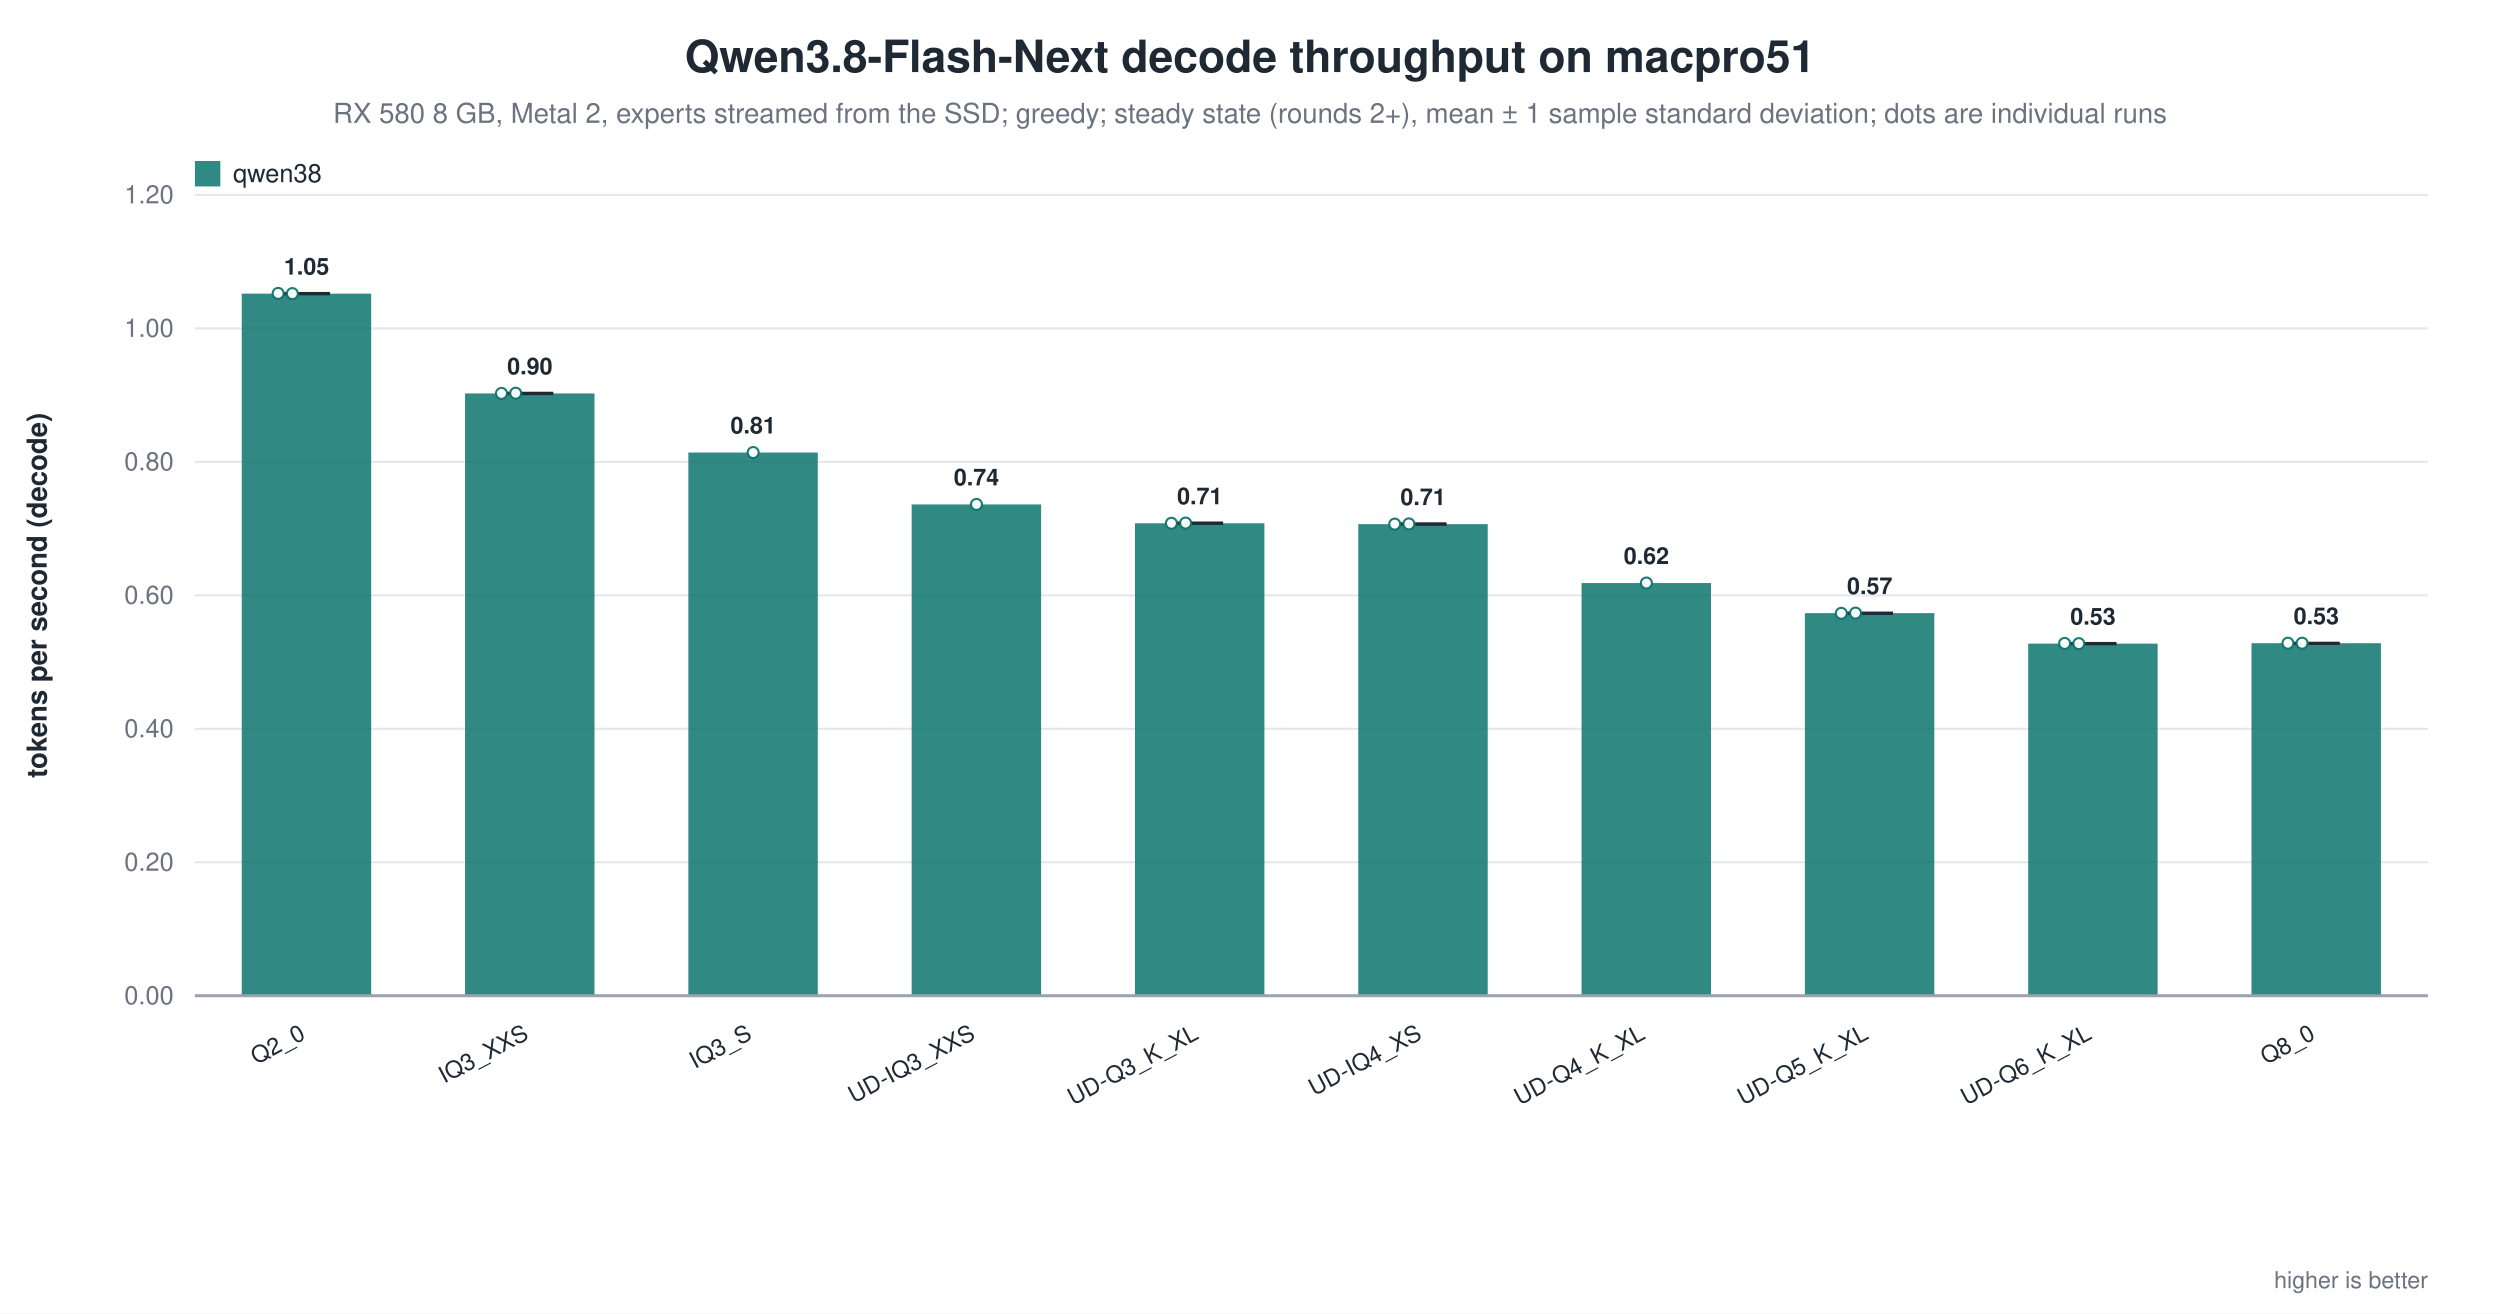
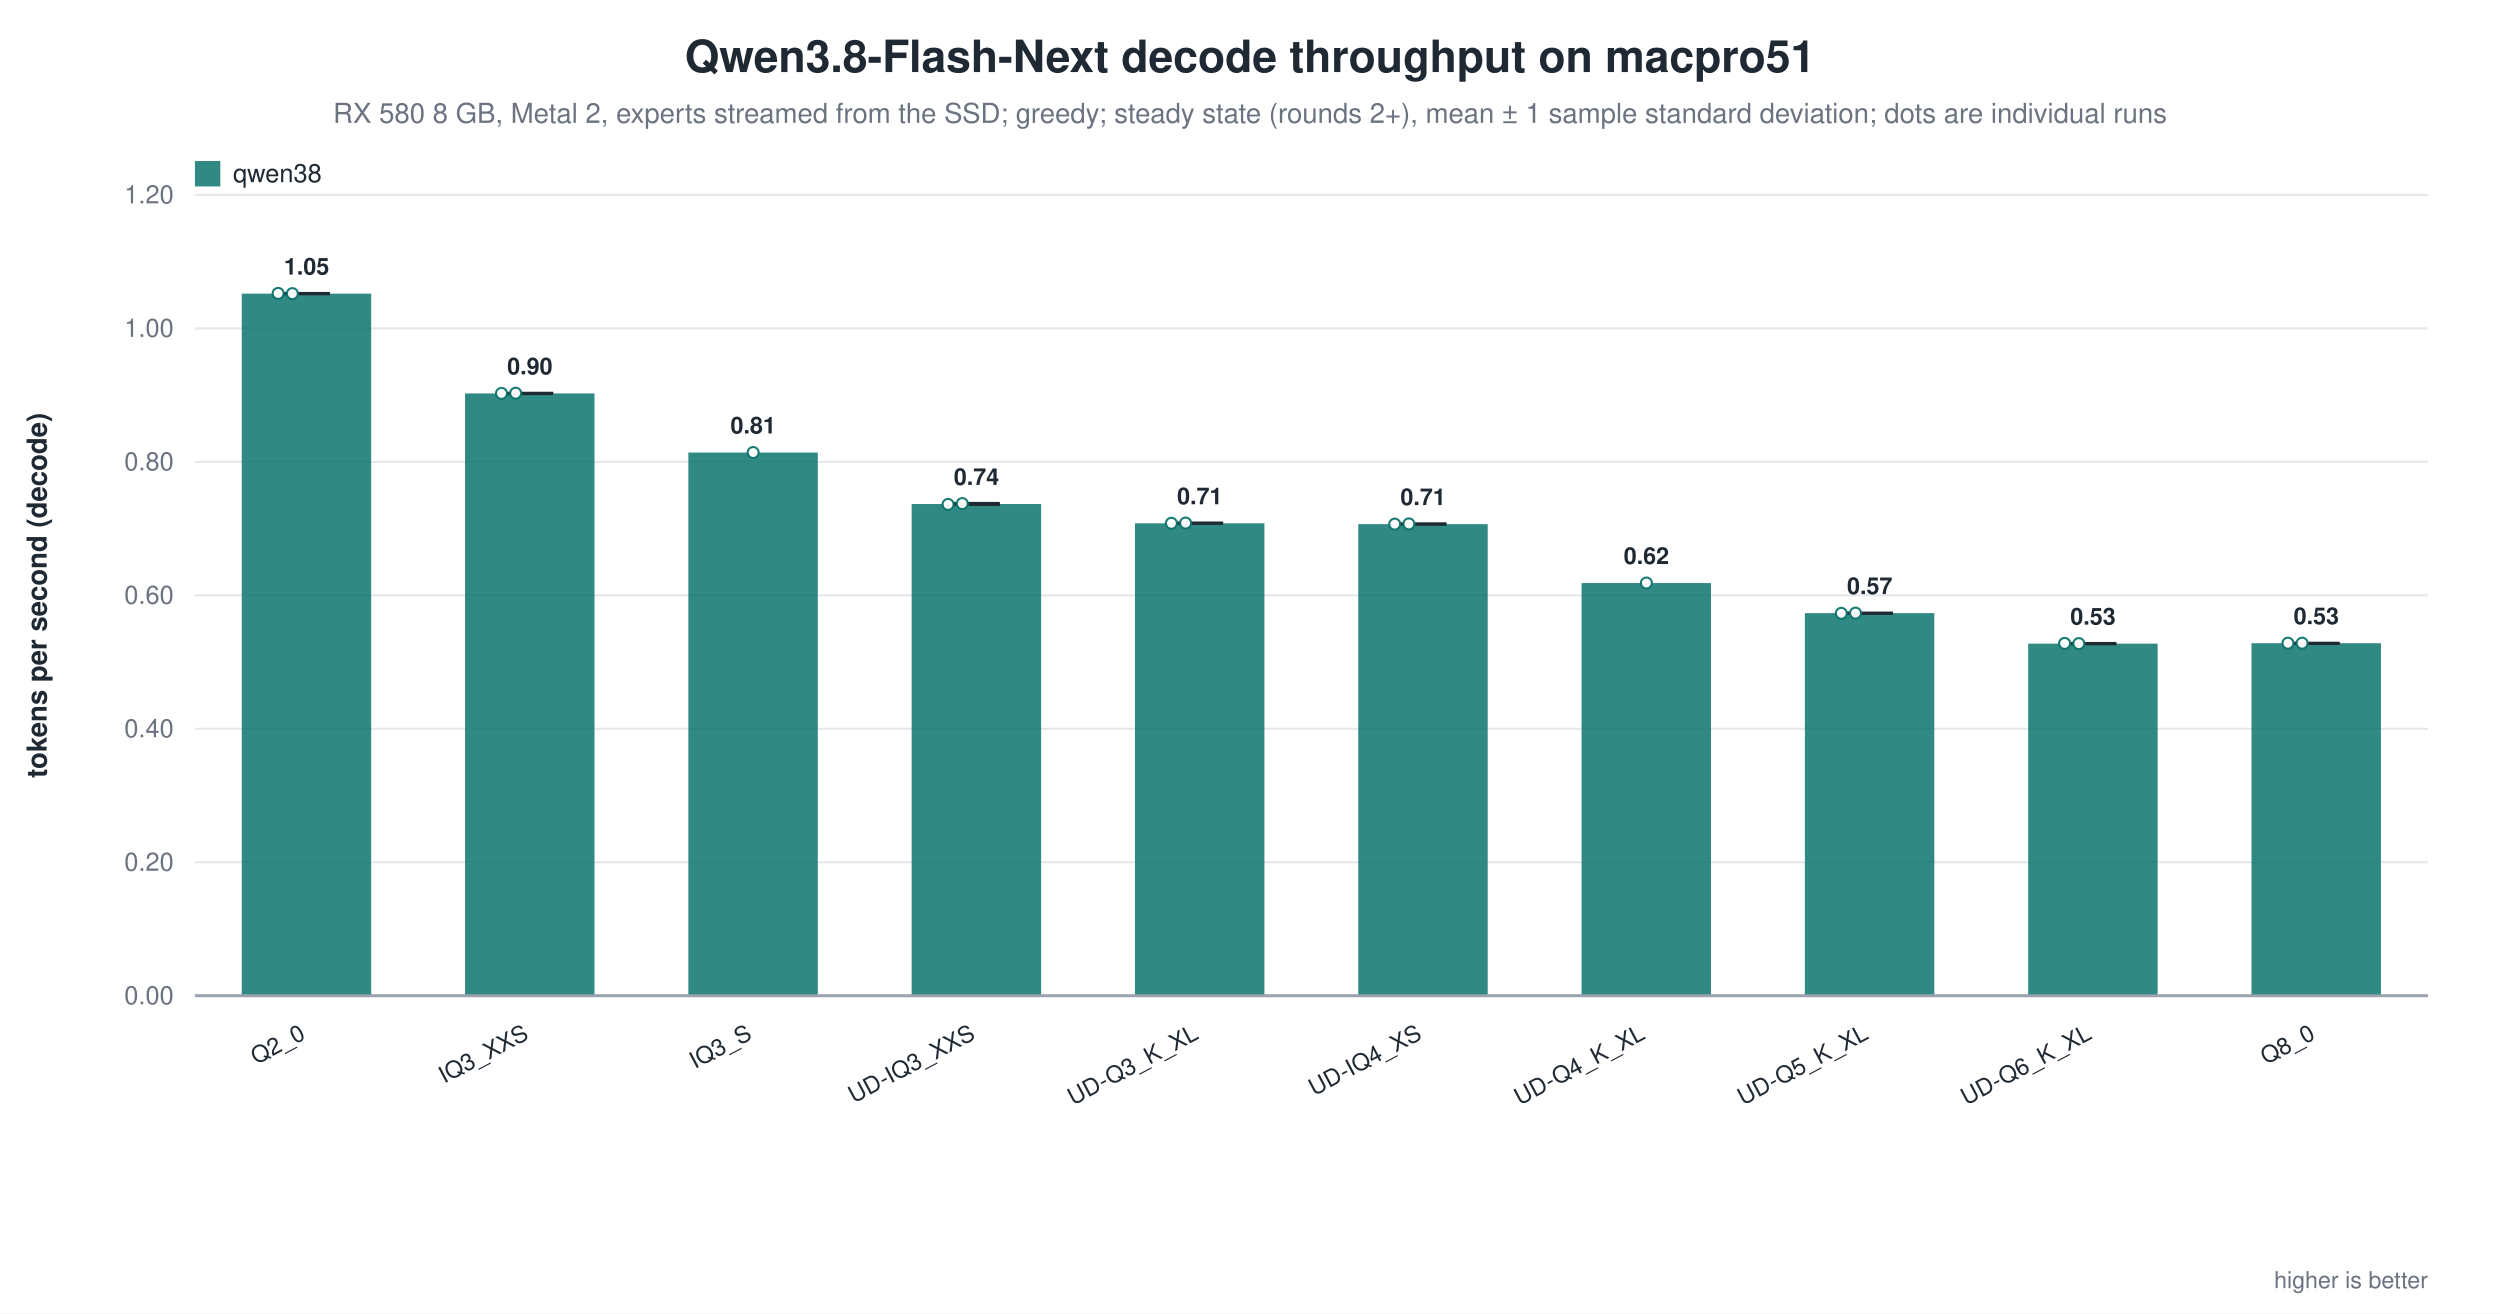
<svg xmlns="http://www.w3.org/2000/svg" width="1180" height="620" viewBox="0 0 1180 620" role="img" aria-label="Qwen3.8-Flash-Next decode throughput on macpro51">
  <rect width="1180" height="620" fill="white" />
  <text x="590.0" y="34" text-anchor="middle" font-family="Helvetica, Arial, sans-serif" font-size="21" font-weight="600" fill="#1f2933">Qwen3.8-Flash-Next decode throughput on macpro51</text>
  <text x="590.0" y="58" text-anchor="middle" font-family="Helvetica, Arial, sans-serif" font-size="13" fill="#6b7280">RX 580 8 GB, Metal 2, experts streamed from the SSD; greedy; steady state (rounds 2+), mean ± 1 sample standard deviation; dots are individual runs</text>
  <line x1="92.0" y1="470.0" x2="1146.0" y2="470.0" stroke="#9ca3af" stroke-width="1.0" />
  <text x="82.0" y="474.0" text-anchor="end" font-family="Helvetica, Arial, sans-serif" font-size="12" fill="#6b7280" font-weight="400">0.00</text>
  <line x1="92.0" y1="407.0" x2="1146.0" y2="407.0" stroke="#e5e7eb" stroke-width="1.0" />
  <text x="82.0" y="411.0" text-anchor="end" font-family="Helvetica, Arial, sans-serif" font-size="12" fill="#6b7280" font-weight="400">0.20</text>
  <line x1="92.0" y1="344.0" x2="1146.0" y2="344.0" stroke="#e5e7eb" stroke-width="1.0" />
  <text x="82.0" y="348.0" text-anchor="end" font-family="Helvetica, Arial, sans-serif" font-size="12" fill="#6b7280" font-weight="400">0.40</text>
  <line x1="92.0" y1="281.0" x2="1146.0" y2="281.0" stroke="#e5e7eb" stroke-width="1.0" />
  <text x="82.0" y="285.0" text-anchor="end" font-family="Helvetica, Arial, sans-serif" font-size="12" fill="#6b7280" font-weight="400">0.60</text>
  <line x1="92.0" y1="218.0" x2="1146.0" y2="218.0" stroke="#e5e7eb" stroke-width="1.0" />
  <text x="82.0" y="222.0" text-anchor="end" font-family="Helvetica, Arial, sans-serif" font-size="12" fill="#6b7280" font-weight="400">0.80</text>
  <line x1="92.0" y1="155.0" x2="1146.0" y2="155.0" stroke="#e5e7eb" stroke-width="1.0" />
  <text x="82.0" y="159.0" text-anchor="end" font-family="Helvetica, Arial, sans-serif" font-size="12" fill="#6b7280" font-weight="400">1.00</text>
  <line x1="92.0" y1="92.0" x2="1146.0" y2="92.0" stroke="#e5e7eb" stroke-width="1.0" />
  <text x="82.0" y="96.0" text-anchor="end" font-family="Helvetica, Arial, sans-serif" font-size="12" fill="#6b7280" font-weight="400">1.20</text>
  <text x="22.0" y="281.0" text-anchor="middle" font-family="Helvetica, Arial, sans-serif" font-size="13" fill="#1f2933" font-weight="600" transform="rotate(-90.0 22.0 281.0)">tokens per second (decode)</text>
  <rect x="114.1" y="138.6" width="61.1" height="331.4" fill="#0f766e" opacity="0.86" />
  <line x1="144.7" y1="138.5" x2="144.7" y2="138.7" stroke="#1f2933" stroke-width="1.4" />
  <line x1="133.7" y1="138.5" x2="155.7" y2="138.5" stroke="#1f2933" stroke-width="1.4" />
  <line x1="133.7" y1="138.7" x2="155.7" y2="138.7" stroke="#1f2933" stroke-width="1.4" />
  <circle cx="131.3" cy="138.5" r="2.6" fill="white" stroke="#0f766e" stroke-width="1.0" opacity="0.95" />
  <circle cx="138.0" cy="138.6" r="2.6" fill="white" stroke="#0f766e" stroke-width="1.0" opacity="0.95" />
  <text x="144.7" y="129.6" text-anchor="middle" font-family="Helvetica, Arial, sans-serif" font-size="11" fill="#1f2933" font-weight="600">1.05</text>
  <text x="144.7" y="490.0" text-anchor="end" font-family="Helvetica, Arial, sans-serif" font-size="11" fill="#1f2933" font-weight="500" transform="rotate(-28.0 144.7 490.0)">Q2_0</text>
  <rect x="219.5" y="185.7" width="61.1" height="284.3" fill="#0f766e" opacity="0.86" />
  <line x1="250.1" y1="185.6" x2="250.1" y2="185.8" stroke="#1f2933" stroke-width="1.4" />
  <line x1="239.1" y1="185.6" x2="261.1" y2="185.6" stroke="#1f2933" stroke-width="1.4" />
  <line x1="239.1" y1="185.8" x2="261.1" y2="185.8" stroke="#1f2933" stroke-width="1.4" />
  <circle cx="236.7" cy="185.7" r="2.6" fill="white" stroke="#0f766e" stroke-width="1.0" opacity="0.95" />
  <circle cx="243.4" cy="185.6" r="2.6" fill="white" stroke="#0f766e" stroke-width="1.0" opacity="0.95" />
  <text x="250.1" y="176.7" text-anchor="middle" font-family="Helvetica, Arial, sans-serif" font-size="11" fill="#1f2933" font-weight="600">0.90</text>
  <text x="250.1" y="490.0" text-anchor="end" font-family="Helvetica, Arial, sans-serif" font-size="11" fill="#1f2933" font-weight="500" transform="rotate(-28.0 250.1 490.0)">IQ3_XXS</text>
  <rect x="324.9" y="213.6" width="61.1" height="256.4" fill="#0f766e" opacity="0.86" />
  <circle cx="355.5" cy="213.6" r="2.6" fill="white" stroke="#0f766e" stroke-width="1.0" opacity="0.95" />
  <text x="355.5" y="204.6" text-anchor="middle" font-family="Helvetica, Arial, sans-serif" font-size="11" fill="#1f2933" font-weight="600">0.81</text>
  <text x="355.5" y="490.0" text-anchor="end" font-family="Helvetica, Arial, sans-serif" font-size="11" fill="#1f2933" font-weight="500" transform="rotate(-28.0 355.5 490.0)">IQ3_S</text>
-   <rect x="430.3" y="238.1" width="61.1" height="231.9" fill="#0f766e" opacity="0.86" />
-   <circle cx="460.9" cy="238.1" r="2.6" fill="white" stroke="#0f766e" stroke-width="1.0" opacity="0.95" />
-   <text x="460.9" y="229.1" text-anchor="middle" font-family="Helvetica, Arial, sans-serif" font-size="11" fill="#1f2933" font-weight="600">0.74</text>
+   <rect x="430.3" y="237.9" width="61.1" height="232.1" fill="#0f766e" opacity="0.86" />
+   <line x1="460.9" y1="237.6" x2="460.9" y2="238.1" stroke="#1f2933" stroke-width="1.4" />
+   <line x1="449.9" y1="237.6" x2="471.9" y2="237.6" stroke="#1f2933" stroke-width="1.4" />
+   <line x1="449.9" y1="238.1" x2="471.9" y2="238.1" stroke="#1f2933" stroke-width="1.4" />
+   <circle cx="447.5" cy="238.1" r="2.6" fill="white" stroke="#0f766e" stroke-width="1.0" opacity="0.95" />
+   <circle cx="454.2" cy="237.7" r="2.6" fill="white" stroke="#0f766e" stroke-width="1.0" opacity="0.95" />
+   <text x="460.9" y="228.9" text-anchor="middle" font-family="Helvetica, Arial, sans-serif" font-size="11" fill="#1f2933" font-weight="600">0.74</text>
  <text x="460.9" y="490.0" text-anchor="end" font-family="Helvetica, Arial, sans-serif" font-size="11" fill="#1f2933" font-weight="500" transform="rotate(-28.0 460.9 490.0)">UD-IQ3_XXS</text>
  <rect x="535.7" y="247.0" width="61.1" height="223.0" fill="#0f766e" opacity="0.86" />
  <line x1="566.3" y1="246.9" x2="566.3" y2="247.0" stroke="#1f2933" stroke-width="1.4" />
  <line x1="555.3" y1="246.9" x2="577.3" y2="246.9" stroke="#1f2933" stroke-width="1.4" />
  <line x1="555.3" y1="247.0" x2="577.3" y2="247.0" stroke="#1f2933" stroke-width="1.4" />
  <circle cx="552.9" cy="247.0" r="2.6" fill="white" stroke="#0f766e" stroke-width="1.0" opacity="0.95" />
  <circle cx="559.6" cy="246.9" r="2.6" fill="white" stroke="#0f766e" stroke-width="1.0" opacity="0.95" />
  <text x="566.3" y="238.0" text-anchor="middle" font-family="Helvetica, Arial, sans-serif" font-size="11" fill="#1f2933" font-weight="600">0.71</text>
  <text x="566.3" y="490.0" text-anchor="end" font-family="Helvetica, Arial, sans-serif" font-size="11" fill="#1f2933" font-weight="500" transform="rotate(-28.0 566.3 490.0)">UD-Q3_K_XL</text>
  <rect x="641.1" y="247.4" width="61.1" height="222.6" fill="#0f766e" opacity="0.86" />
  <line x1="671.7" y1="247.3" x2="671.7" y2="247.4" stroke="#1f2933" stroke-width="1.4" />
  <line x1="660.7" y1="247.3" x2="682.7" y2="247.3" stroke="#1f2933" stroke-width="1.4" />
  <line x1="660.7" y1="247.4" x2="682.7" y2="247.4" stroke="#1f2933" stroke-width="1.4" />
  <circle cx="658.3" cy="247.4" r="2.6" fill="white" stroke="#0f766e" stroke-width="1.0" opacity="0.95" />
  <circle cx="665.0" cy="247.3" r="2.6" fill="white" stroke="#0f766e" stroke-width="1.0" opacity="0.95" />
  <text x="671.7" y="238.4" text-anchor="middle" font-family="Helvetica, Arial, sans-serif" font-size="11" fill="#1f2933" font-weight="600">0.71</text>
  <text x="671.7" y="490.0" text-anchor="end" font-family="Helvetica, Arial, sans-serif" font-size="11" fill="#1f2933" font-weight="500" transform="rotate(-28.0 671.7 490.0)">UD-IQ4_XS</text>
  <rect x="746.5" y="275.2" width="61.1" height="194.8" fill="#0f766e" opacity="0.86" />
  <circle cx="777.1" cy="275.2" r="2.6" fill="white" stroke="#0f766e" stroke-width="1.0" opacity="0.95" />
  <text x="777.1" y="266.2" text-anchor="middle" font-family="Helvetica, Arial, sans-serif" font-size="11" fill="#1f2933" font-weight="600">0.62</text>
  <text x="777.1" y="490.0" text-anchor="end" font-family="Helvetica, Arial, sans-serif" font-size="11" fill="#1f2933" font-weight="500" transform="rotate(-28.0 777.1 490.0)">UD-Q4_K_XL</text>
  <rect x="851.9" y="289.4" width="61.1" height="180.6" fill="#0f766e" opacity="0.86" />
  <line x1="882.5" y1="289.4" x2="882.5" y2="289.5" stroke="#1f2933" stroke-width="1.4" />
  <line x1="871.5" y1="289.4" x2="893.5" y2="289.4" stroke="#1f2933" stroke-width="1.4" />
  <line x1="871.5" y1="289.5" x2="893.5" y2="289.5" stroke="#1f2933" stroke-width="1.4" />
  <circle cx="869.1" cy="289.5" r="2.6" fill="white" stroke="#0f766e" stroke-width="1.0" opacity="0.95" />
  <circle cx="875.8" cy="289.4" r="2.6" fill="white" stroke="#0f766e" stroke-width="1.0" opacity="0.95" />
  <text x="882.5" y="280.4" text-anchor="middle" font-family="Helvetica, Arial, sans-serif" font-size="11" fill="#1f2933" font-weight="600">0.57</text>
  <text x="882.5" y="490.0" text-anchor="end" font-family="Helvetica, Arial, sans-serif" font-size="11" fill="#1f2933" font-weight="500" transform="rotate(-28.0 882.5 490.0)">UD-Q5_K_XL</text>
  <rect x="957.3" y="303.8" width="61.1" height="166.2" fill="#0f766e" opacity="0.86" />
  <line x1="987.9" y1="303.7" x2="987.9" y2="303.9" stroke="#1f2933" stroke-width="1.4" />
  <line x1="976.9" y1="303.7" x2="998.9" y2="303.7" stroke="#1f2933" stroke-width="1.4" />
  <line x1="976.9" y1="303.9" x2="998.9" y2="303.9" stroke="#1f2933" stroke-width="1.4" />
  <circle cx="974.5" cy="303.7" r="2.6" fill="white" stroke="#0f766e" stroke-width="1.0" opacity="0.95" />
  <circle cx="981.2" cy="303.8" r="2.6" fill="white" stroke="#0f766e" stroke-width="1.0" opacity="0.95" />
  <text x="987.9" y="294.8" text-anchor="middle" font-family="Helvetica, Arial, sans-serif" font-size="11" fill="#1f2933" font-weight="600">0.53</text>
  <text x="987.9" y="490.0" text-anchor="end" font-family="Helvetica, Arial, sans-serif" font-size="11" fill="#1f2933" font-weight="500" transform="rotate(-28.0 987.9 490.0)">UD-Q6_K_XL</text>
  <rect x="1062.7" y="303.6" width="61.1" height="166.4" fill="#0f766e" opacity="0.86" />
  <line x1="1093.3" y1="303.6" x2="1093.3" y2="303.7" stroke="#1f2933" stroke-width="1.4" />
  <line x1="1082.3" y1="303.6" x2="1104.3" y2="303.6" stroke="#1f2933" stroke-width="1.4" />
  <line x1="1082.3" y1="303.7" x2="1104.3" y2="303.7" stroke="#1f2933" stroke-width="1.4" />
  <circle cx="1079.9" cy="303.6" r="2.6" fill="white" stroke="#0f766e" stroke-width="1.0" opacity="0.95" />
  <circle cx="1086.6" cy="303.6" r="2.6" fill="white" stroke="#0f766e" stroke-width="1.0" opacity="0.95" />
  <text x="1093.3" y="294.6" text-anchor="middle" font-family="Helvetica, Arial, sans-serif" font-size="11" fill="#1f2933" font-weight="600">0.53</text>
  <text x="1093.3" y="490.0" text-anchor="end" font-family="Helvetica, Arial, sans-serif" font-size="11" fill="#1f2933" font-weight="500" transform="rotate(-28.0 1093.3 490.0)">Q8_0</text>
  <line x1="92.0" y1="470.0" x2="1146.0" y2="470.0" stroke="#9ca3af" stroke-width="1.4" />
  <rect x="92.0" y="76.0" width="12.0" height="12.0" fill="#0f766e" opacity="0.86" />
  <text x="110.0" y="86.0" text-anchor="start" font-family="Helvetica, Arial, sans-serif" font-size="12" fill="#1f2933" font-weight="500">qwen38</text>
  <text x="1146.0" y="608.0" text-anchor="end" font-family="Helvetica, Arial, sans-serif" font-size="11" fill="#6b7280" font-weight="400">higher is better</text>
</svg>
